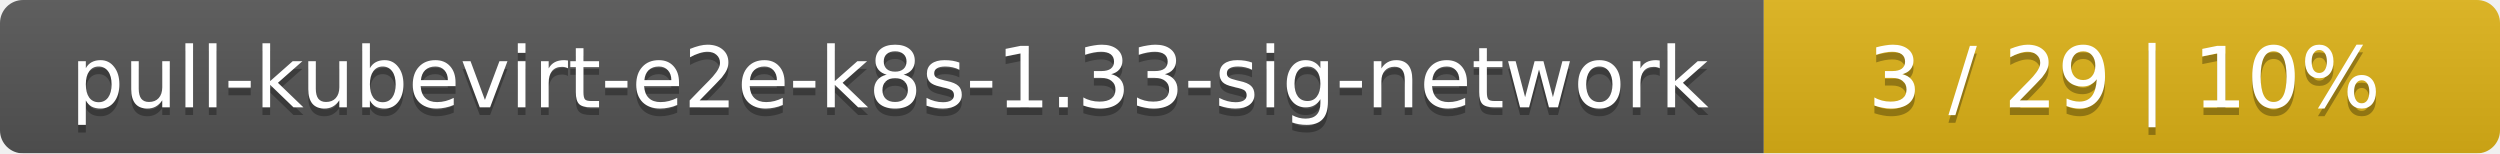
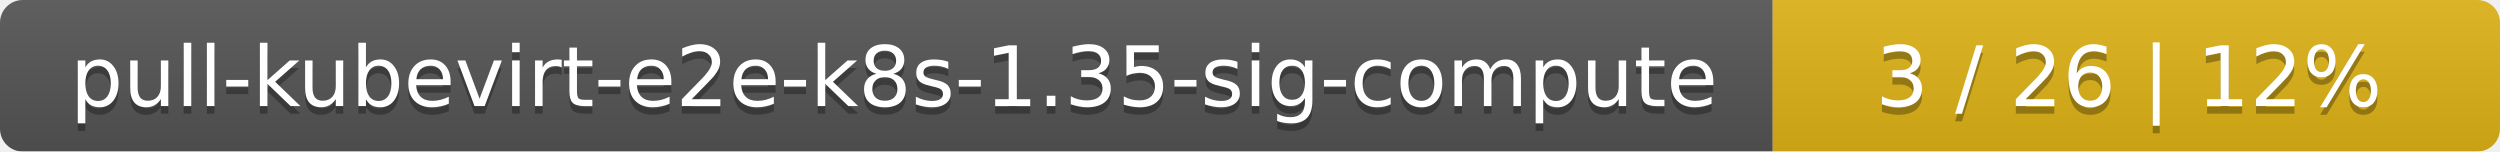
- <svg xmlns="http://www.w3.org/2000/svg" width="326" height="20">
+ <svg xmlns="http://www.w3.org/2000/svg" width="330" height="20">
  <linearGradient id="smooth" x2="0" y2="100%">
    <stop offset="0" stop-color="#bbb" stop-opacity=".1" />
    <stop offset="1" stop-opacity=".1" />
  </linearGradient>
  <mask id="round">
-     <rect width="326" height="20" rx="3" fill="#fff" />
+     <rect width="330" height="20" rx="3" fill="#fff" />
  </mask>
  <g mask="url(#round)">
-     <rect width="230" height="20" fill="#555" />
-     <rect x="230" width="96" height="20" fill="#dfb317" />
-     <rect width="326" height="20" fill="url(#smooth)" />
+     <rect width="234" height="20" fill="#555" />
+     <rect x="234" width="96" height="20" fill="#dfb317" />
+     <rect width="330" height="20" fill="url(#smooth)" />
  </g>
  <g fill="#fff" text-anchor="middle" font-family="DejaVu Sans,Verdana,Geneva,sans-serif" font-size="11">
-     <text x="116" y="15" fill="#010101" fill-opacity=".3">pull-kubevirt-e2e-k8s-1.33-sig-network</text>
-     <text x="116" y="14">pull-kubevirt-e2e-k8s-1.33-sig-network</text>
-     <text x="277" y="15" fill="#010101" fill-opacity=".3">3 / 29    |    10%</text>
-     <text x="277" y="14">3 / 29    |    10%</text>
+     <text x="118" y="15" fill="#010101" fill-opacity=".3">pull-kubevirt-e2e-k8s-1.35-sig-compute</text>
+     <text x="118" y="14">pull-kubevirt-e2e-k8s-1.35-sig-compute</text>
+     <text x="281" y="15" fill="#010101" fill-opacity=".3">3 / 26    |    12%</text>
+     <text x="281" y="14">3 / 26    |    12%</text>
  </g>
</svg>
